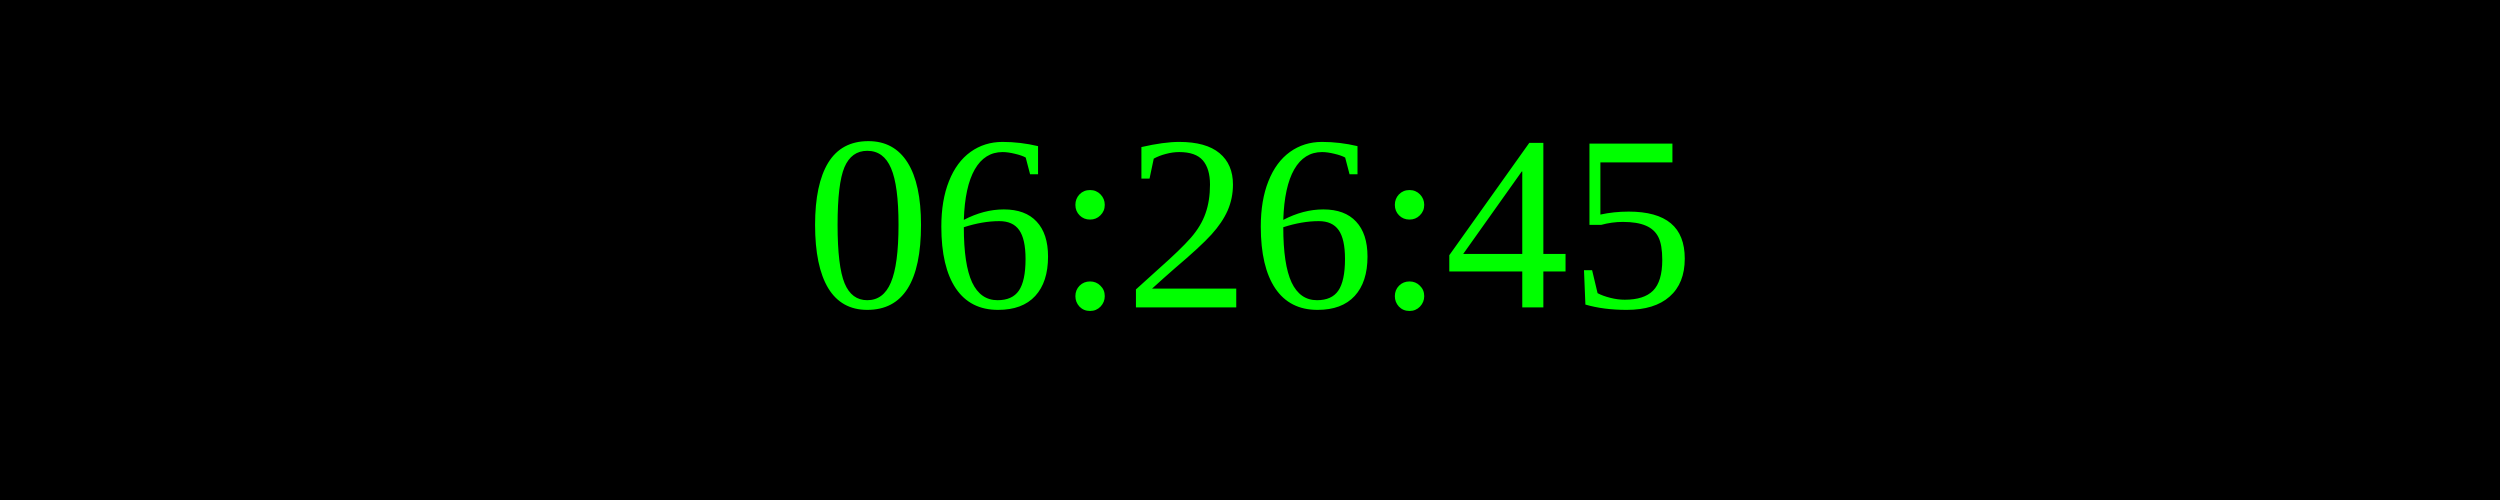
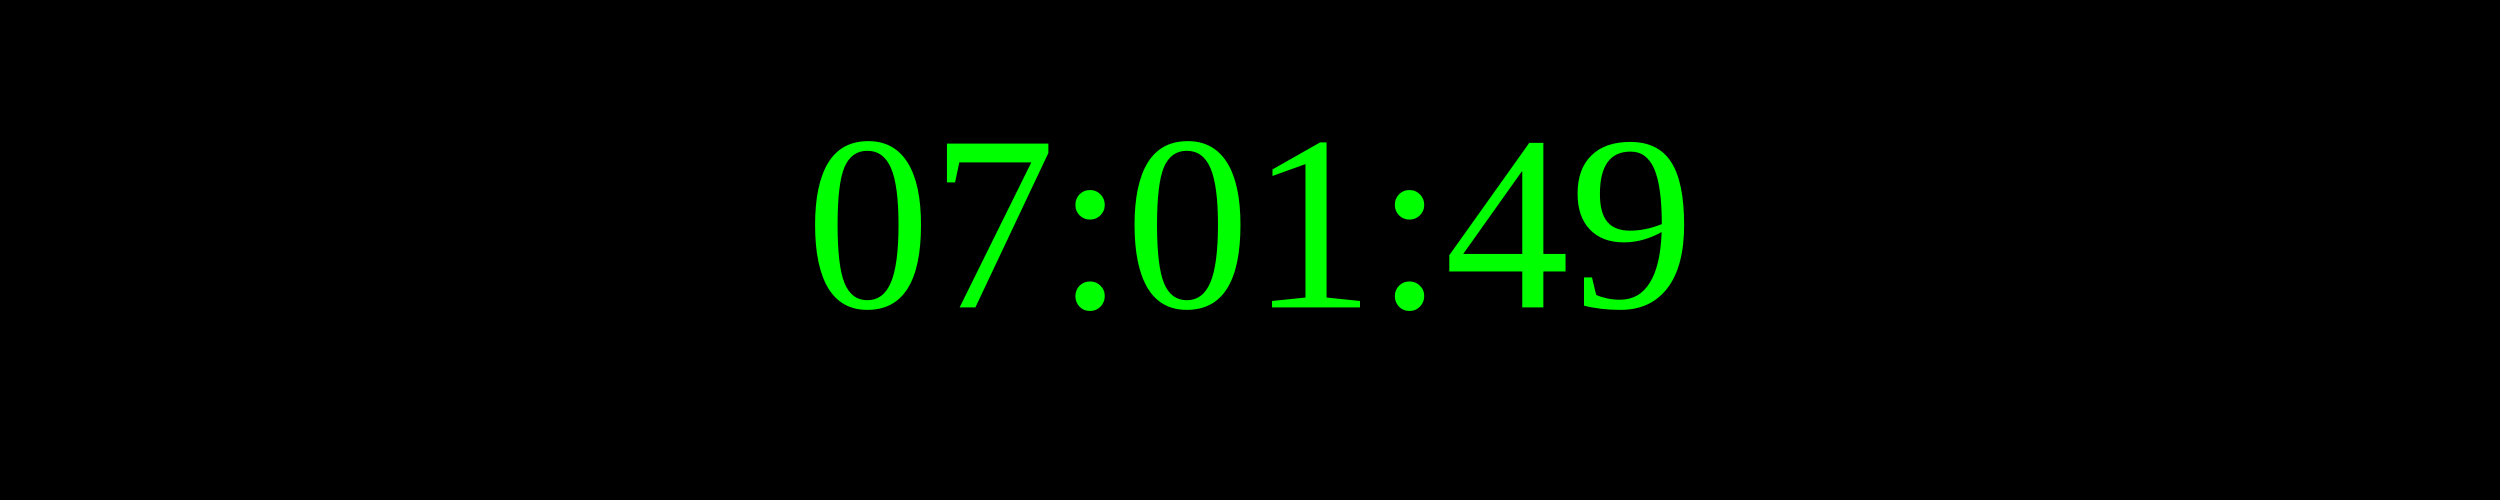
<svg xmlns="http://www.w3.org/2000/svg" width="250" height="50">
  <rect width="100%" height="100%" fill="black" />
  <text x="50%" y="50%" font-size="25" fill="lime" text-anchor="middle" dominant-baseline="middle">
- 06:26:45
+ 07:01:49
</text>
</svg>
